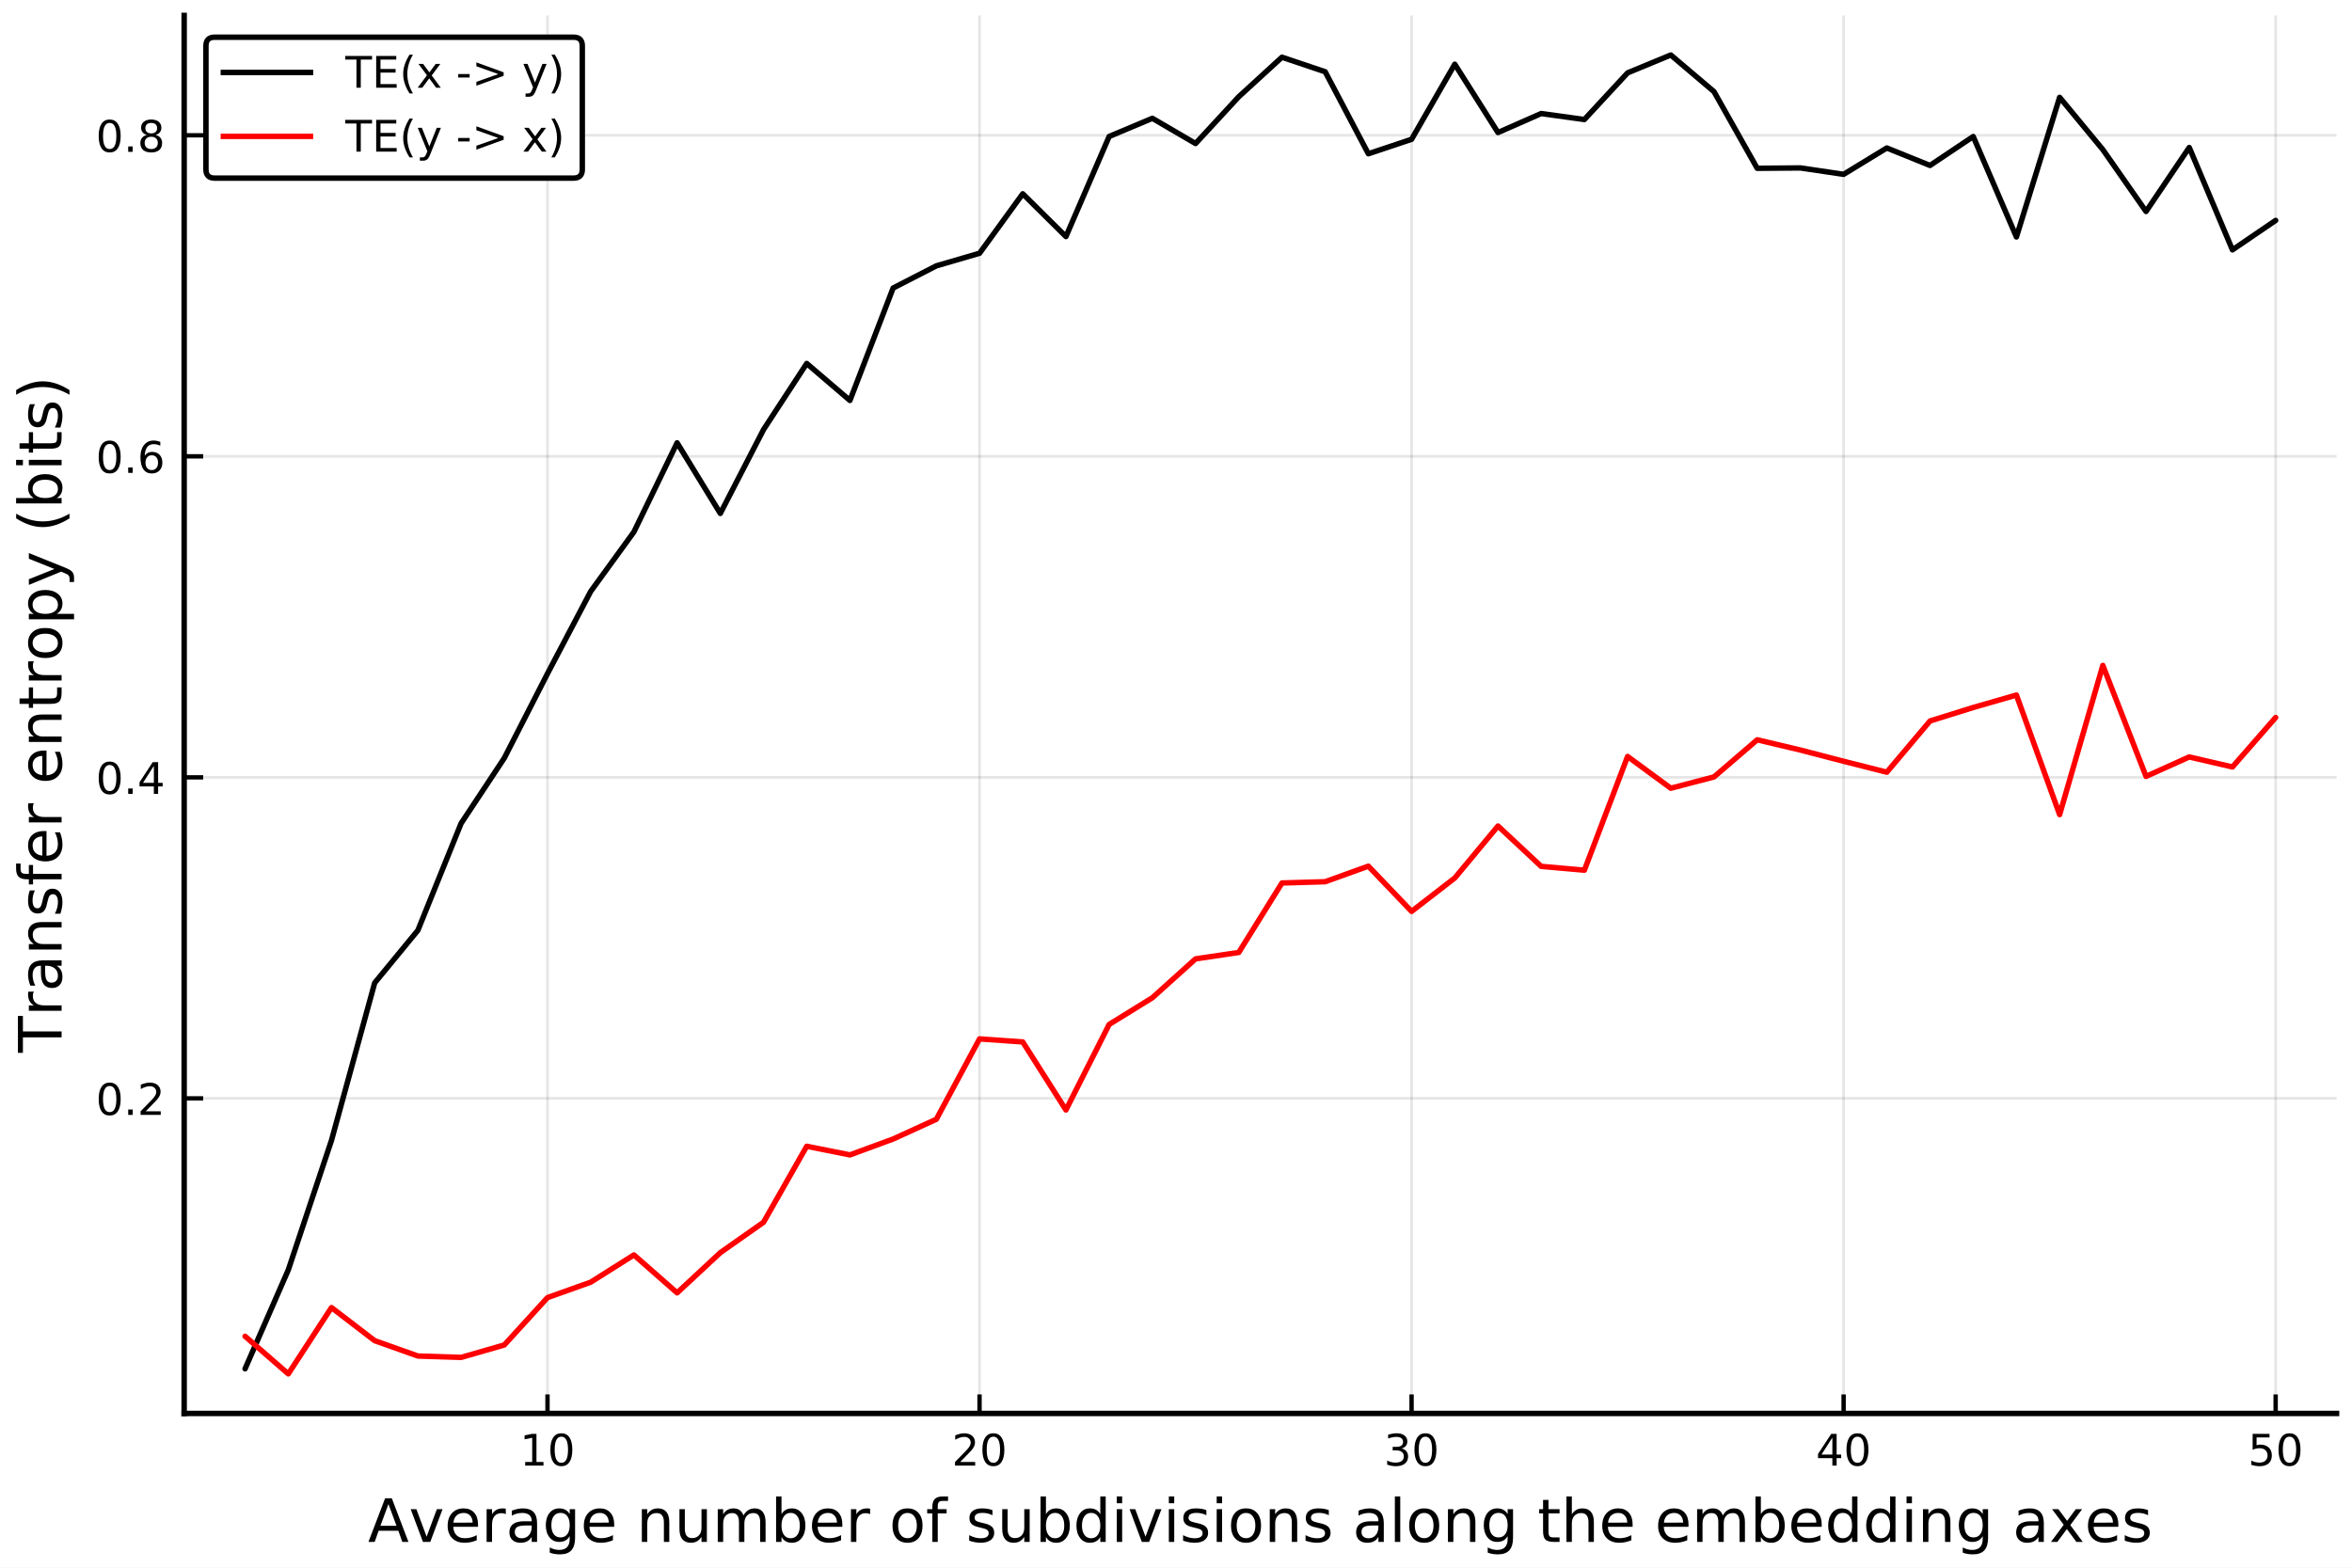
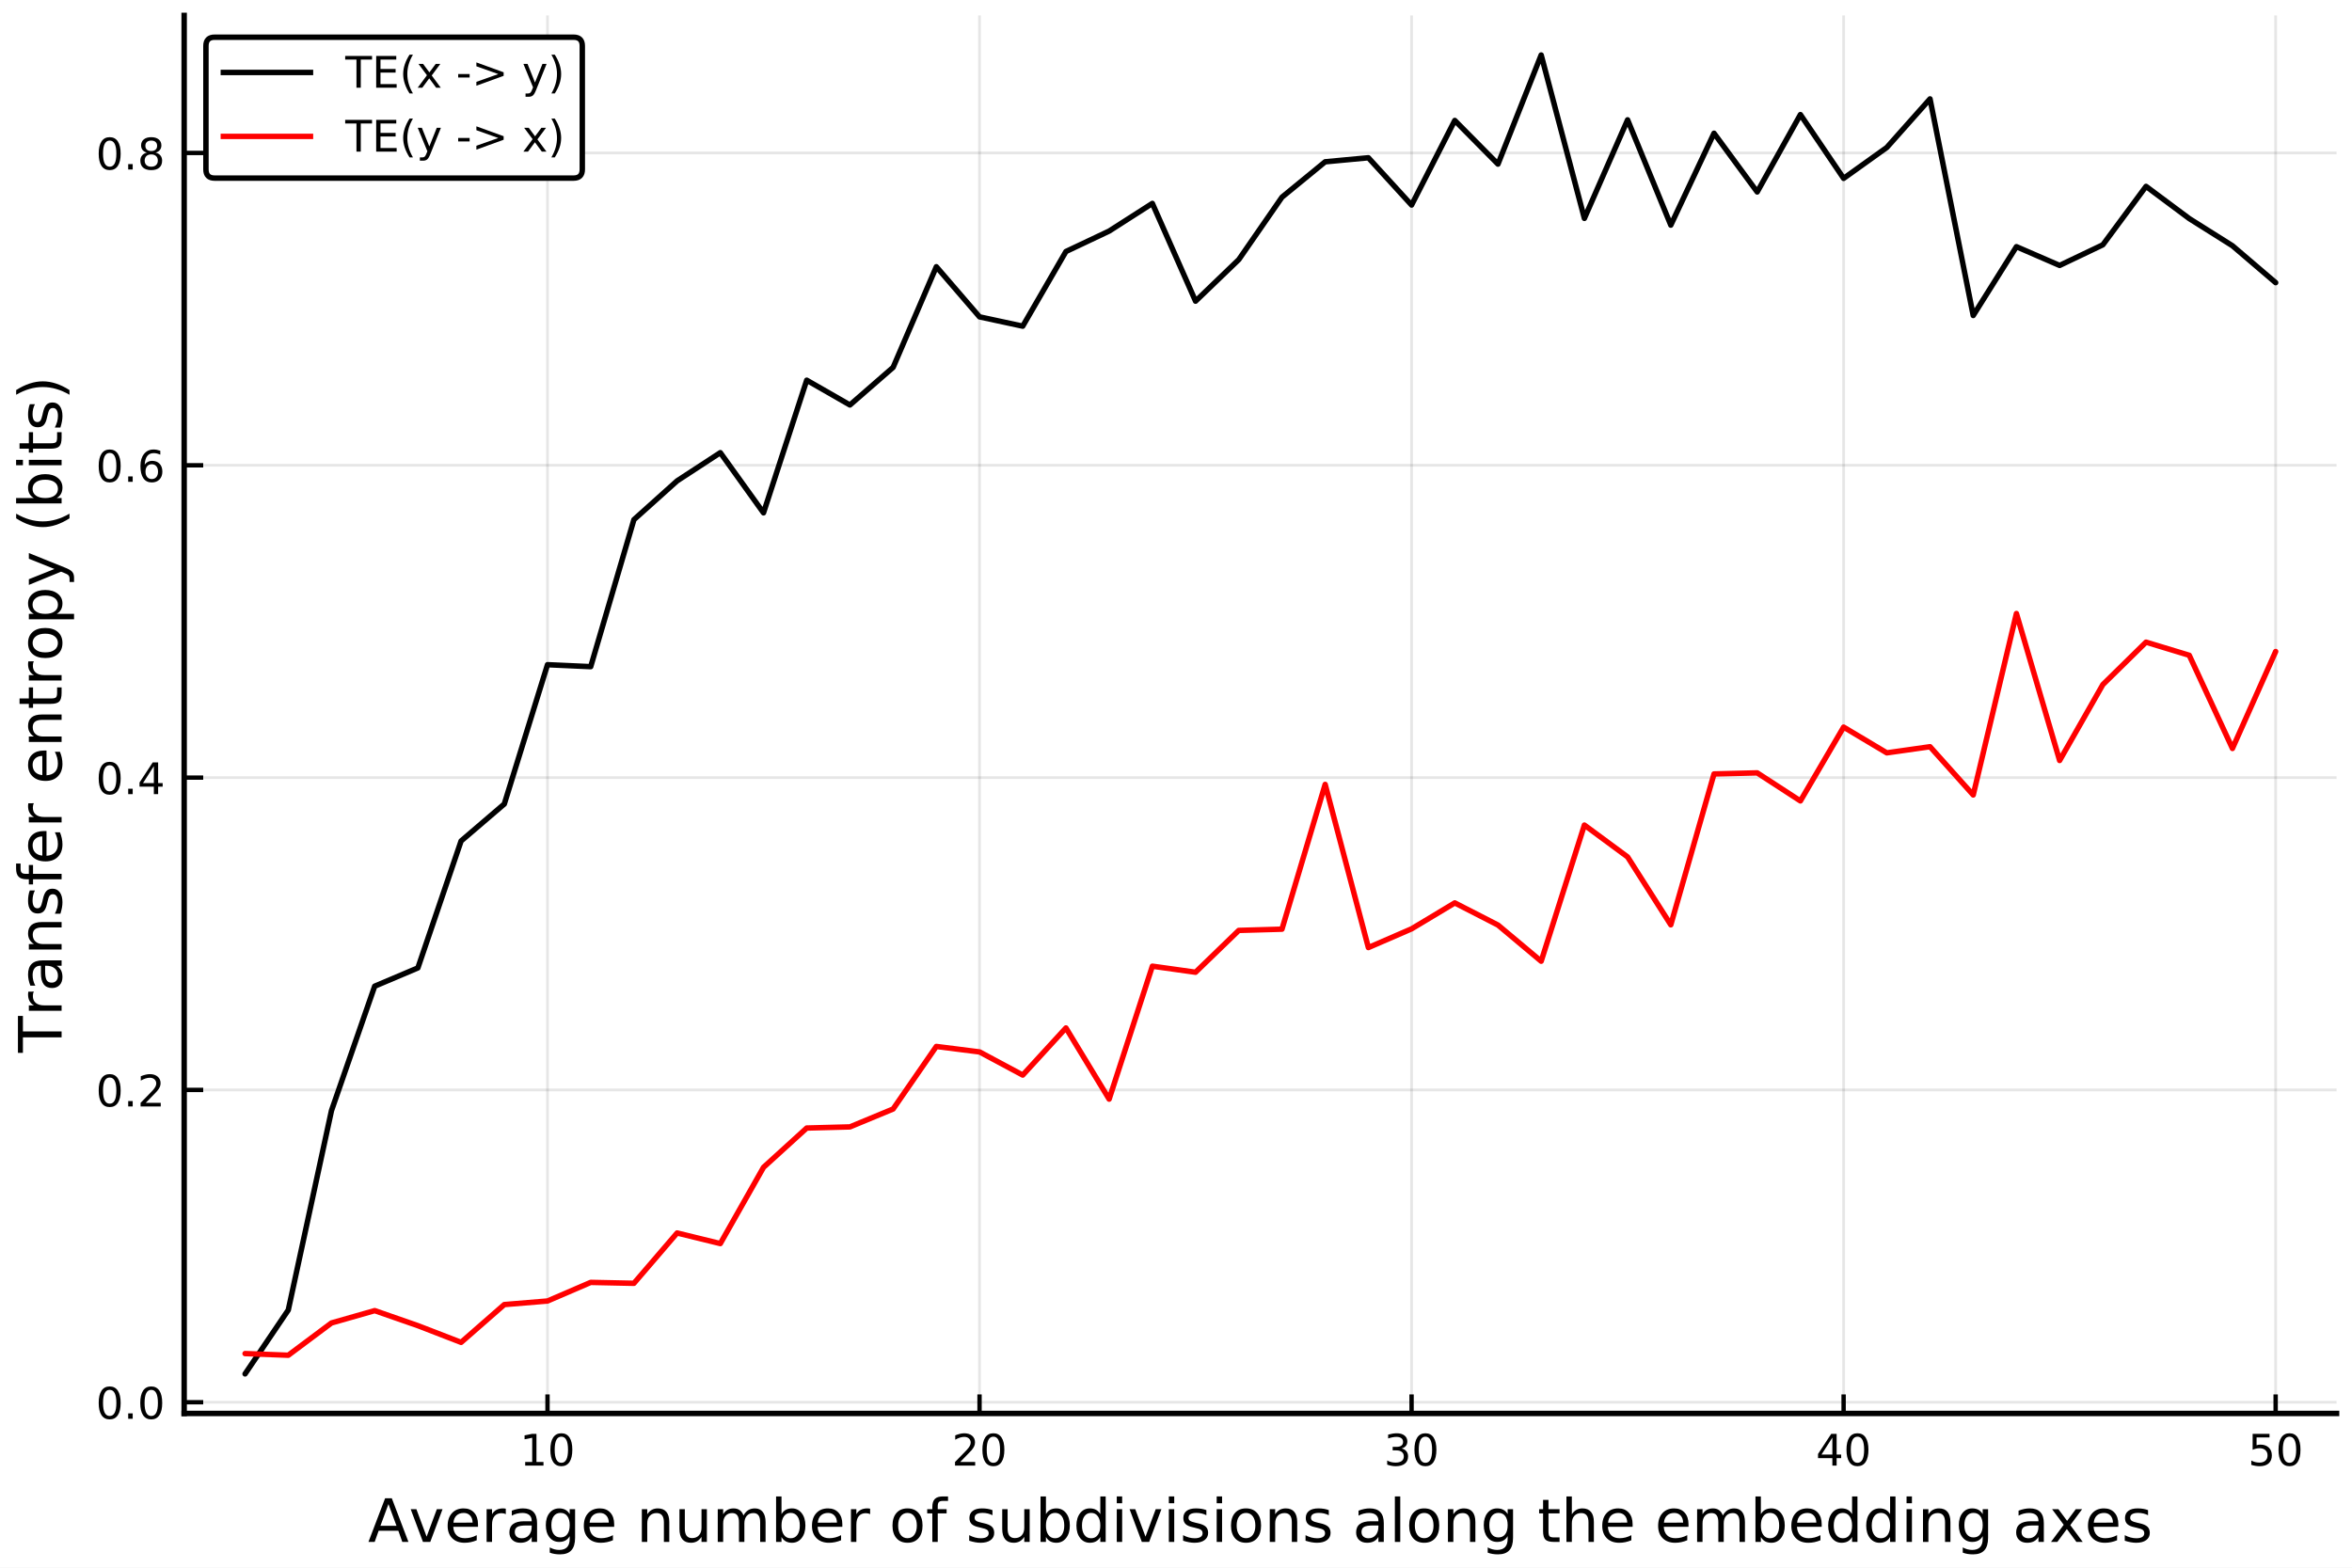
<svg xmlns="http://www.w3.org/2000/svg" xmlns:xlink="http://www.w3.org/1999/xlink" height="288pt" version="1.1" viewBox="0 0 432 288" width="432pt">
  <defs>
    <style type="text/css">
*{stroke-linecap:butt;stroke-linejoin:round;}
  </style>
  </defs>
  <g id="figure_1">
    <g id="patch_1">
      <path d="M 0 288  L 432 288  L 432 0  L 0 0  z " style="fill:#ffffff;" />
    </g>
    <g id="axes_1">
      <g id="patch_2">
        <path d="M 33.825 259.665  L 429.165 259.665  L 429.165 2.835  L 33.825 2.835  z " style="fill:#ffffff;" />
      </g>
      <g id="matplotlib.axis_1">
        <g id="xtick_1">
          <g id="line2d_1">
-             <path clip-path="url(#p9b3419d5e4)" d="M 100.561 259.665  L 100.561 2.835  " style="fill:none;stroke:#000000;stroke-linecap:square;stroke-opacity:0.1;stroke-width:0.5;" />
+             <path clip-path="url(#p53da4a4c14)" d="M 100.561 259.665  L 100.561 2.835  " style="fill:none;stroke:#000000;stroke-linecap:square;stroke-opacity:0.1;stroke-width:0.5;" />
          </g>
          <g id="line2d_2">
            <defs>
-               <path d="M 0 0  L 0 -3.5  " id="me3eb3668a1" style="stroke:#000000;stroke-width:0.8;" />
-             </defs>
-             <g>
-               <use style="stroke:#000000;stroke-width:0.8;" x="100.561" xlink:href="#me3eb3668a1" y="259.665" />
+               <path d="M 0 0  L 0 -3.5  " id="m64691c21ea" style="stroke:#000000;stroke-width:0.8;" />
+             </defs>
+             <g>
+               <use style="stroke:#000000;stroke-width:0.8;" x="100.561" xlink:href="#m64691c21ea" y="259.665" />
            </g>
          </g>
          <g id="text_1">
            <defs>
              <path d="M 12.406 8.297  L 28.516 8.297  L 28.516 63.922  L 10.984 60.406  L 10.984 69.391  L 28.422 72.906  L 38.281 72.906  L 38.281 8.297  L 54.391 8.297  L 54.391 0  L 12.406 0  z " id="DejaVuSans-49" />
              <path d="M 31.781 66.406  Q 24.172 66.406 20.328 58.906  Q 16.5 51.422 16.5 36.375  Q 16.5 21.391 20.328 13.891  Q 24.172 6.391 31.781 6.391  Q 39.453 6.391 43.281 13.891  Q 47.125 21.391 47.125 36.375  Q 47.125 51.422 43.281 58.906  Q 39.453 66.406 31.781 66.406  z M 31.781 74.219  Q 44.047 74.219 50.516 64.516  Q 56.984 54.828 56.984 36.375  Q 56.984 17.969 50.516 8.266  Q 44.047 -1.422 31.781 -1.422  Q 19.531 -1.422 13.062 8.266  Q 6.594 17.969 6.594 36.375  Q 6.594 54.828 13.062 64.516  Q 19.531 74.219 31.781 74.219  z " id="DejaVuSans-48" />
            </defs>
            <g transform="translate(95.4712 269.2441)scale(0.08 -0.08)">
              <use xlink:href="#DejaVuSans-49" />
              <use x="63.623" xlink:href="#DejaVuSans-48" />
            </g>
          </g>
        </g>
        <g id="xtick_2">
          <g id="line2d_3">
-             <path clip-path="url(#p9b3419d5e4)" d="M 179.915 259.665  L 179.915 2.835  " style="fill:none;stroke:#000000;stroke-linecap:square;stroke-opacity:0.1;stroke-width:0.5;" />
+             <path clip-path="url(#p53da4a4c14)" d="M 179.915 259.665  L 179.915 2.835  " style="fill:none;stroke:#000000;stroke-linecap:square;stroke-opacity:0.1;stroke-width:0.5;" />
          </g>
          <g id="line2d_4">
            <g>
-               <use style="stroke:#000000;stroke-width:0.8;" x="179.915" xlink:href="#me3eb3668a1" y="259.665" />
+               <use style="stroke:#000000;stroke-width:0.8;" x="179.915" xlink:href="#m64691c21ea" y="259.665" />
            </g>
          </g>
          <g id="text_2">
            <defs>
              <path d="M 19.188 8.297  L 53.609 8.297  L 53.609 0  L 7.328 0  L 7.328 8.297  Q 12.938 14.109 22.625 23.891  Q 32.328 33.688 34.812 36.531  Q 39.547 41.844 41.422 45.531  Q 43.312 49.219 43.312 52.781  Q 43.312 58.594 39.234 62.25  Q 35.156 65.922 28.609 65.922  Q 23.969 65.922 18.812 64.312  Q 13.672 62.703 7.812 59.422  L 7.812 69.391  Q 13.766 71.781 18.938 73  Q 24.125 74.219 28.422 74.219  Q 39.75 74.219 46.484 68.547  Q 53.219 62.891 53.219 53.422  Q 53.219 48.922 51.531 44.891  Q 49.859 40.875 45.406 35.406  Q 44.188 33.984 37.641 27.219  Q 31.109 20.453 19.188 8.297  z " id="DejaVuSans-50" />
            </defs>
            <g transform="translate(174.825 269.2441)scale(0.08 -0.08)">
              <use xlink:href="#DejaVuSans-50" />
              <use x="63.623" xlink:href="#DejaVuSans-48" />
            </g>
          </g>
        </g>
        <g id="xtick_3">
          <g id="line2d_5">
-             <path clip-path="url(#p9b3419d5e4)" d="M 259.269 259.665  L 259.269 2.835  " style="fill:none;stroke:#000000;stroke-linecap:square;stroke-opacity:0.1;stroke-width:0.5;" />
+             <path clip-path="url(#p53da4a4c14)" d="M 259.269 259.665  L 259.269 2.835  " style="fill:none;stroke:#000000;stroke-linecap:square;stroke-opacity:0.1;stroke-width:0.5;" />
          </g>
          <g id="line2d_6">
            <g>
-               <use style="stroke:#000000;stroke-width:0.8;" x="259.269" xlink:href="#me3eb3668a1" y="259.665" />
+               <use style="stroke:#000000;stroke-width:0.8;" x="259.269" xlink:href="#m64691c21ea" y="259.665" />
            </g>
          </g>
          <g id="text_3">
            <defs>
              <path d="M 40.578 39.312  Q 47.656 37.797 51.625 33  Q 55.609 28.219 55.609 21.188  Q 55.609 10.406 48.188 4.484  Q 40.766 -1.422 27.094 -1.422  Q 22.516 -1.422 17.656 -0.516  Q 12.797 0.391 7.625 2.203  L 7.625 11.719  Q 11.719 9.328 16.594 8.109  Q 21.484 6.891 26.812 6.891  Q 36.078 6.891 40.938 10.547  Q 45.797 14.203 45.797 21.188  Q 45.797 27.641 41.281 31.266  Q 36.766 34.906 28.719 34.906  L 20.219 34.906  L 20.219 43.016  L 29.109 43.016  Q 36.375 43.016 40.234 45.922  Q 44.094 48.828 44.094 54.297  Q 44.094 59.906 40.109 62.906  Q 36.141 65.922 28.719 65.922  Q 24.656 65.922 20.016 65.031  Q 15.375 64.156 9.812 62.312  L 9.812 71.094  Q 15.438 72.656 20.344 73.438  Q 25.25 74.219 29.594 74.219  Q 40.828 74.219 47.359 69.109  Q 53.906 64.016 53.906 55.328  Q 53.906 49.266 50.438 45.094  Q 46.969 40.922 40.578 39.312  z " id="DejaVuSans-51" />
            </defs>
            <g transform="translate(254.1788 269.2441)scale(0.08 -0.08)">
              <use xlink:href="#DejaVuSans-51" />
              <use x="63.623" xlink:href="#DejaVuSans-48" />
            </g>
          </g>
        </g>
        <g id="xtick_4">
          <g id="line2d_7">
-             <path clip-path="url(#p9b3419d5e4)" d="M 338.623 259.665  L 338.623 2.835  " style="fill:none;stroke:#000000;stroke-linecap:square;stroke-opacity:0.1;stroke-width:0.5;" />
+             <path clip-path="url(#p53da4a4c14)" d="M 338.623 259.665  L 338.623 2.835  " style="fill:none;stroke:#000000;stroke-linecap:square;stroke-opacity:0.1;stroke-width:0.5;" />
          </g>
          <g id="line2d_8">
            <g>
-               <use style="stroke:#000000;stroke-width:0.8;" x="338.623" xlink:href="#me3eb3668a1" y="259.665" />
+               <use style="stroke:#000000;stroke-width:0.8;" x="338.623" xlink:href="#m64691c21ea" y="259.665" />
            </g>
          </g>
          <g id="text_4">
            <defs>
              <path d="M 37.797 64.312  L 12.891 25.391  L 37.797 25.391  z M 35.203 72.906  L 47.609 72.906  L 47.609 25.391  L 58.016 25.391  L 58.016 17.188  L 47.609 17.188  L 47.609 0  L 37.797 0  L 37.797 17.188  L 4.891 17.188  L 4.891 26.703  z " id="DejaVuSans-52" />
            </defs>
            <g transform="translate(333.5327 269.2441)scale(0.08 -0.08)">
              <use xlink:href="#DejaVuSans-52" />
              <use x="63.623" xlink:href="#DejaVuSans-48" />
            </g>
          </g>
        </g>
        <g id="xtick_5">
          <g id="line2d_9">
-             <path clip-path="url(#p9b3419d5e4)" d="M 417.976 259.665  L 417.976 2.835  " style="fill:none;stroke:#000000;stroke-linecap:square;stroke-opacity:0.1;stroke-width:0.5;" />
+             <path clip-path="url(#p53da4a4c14)" d="M 417.976 259.665  L 417.976 2.835  " style="fill:none;stroke:#000000;stroke-linecap:square;stroke-opacity:0.1;stroke-width:0.5;" />
          </g>
          <g id="line2d_10">
            <g>
-               <use style="stroke:#000000;stroke-width:0.8;" x="417.976" xlink:href="#me3eb3668a1" y="259.665" />
+               <use style="stroke:#000000;stroke-width:0.8;" x="417.976" xlink:href="#m64691c21ea" y="259.665" />
            </g>
          </g>
          <g id="text_5">
            <defs>
              <path d="M 10.797 72.906  L 49.516 72.906  L 49.516 64.594  L 19.828 64.594  L 19.828 46.734  Q 21.969 47.469 24.109 47.828  Q 26.266 48.188 28.422 48.188  Q 40.625 48.188 47.75 41.5  Q 54.891 34.812 54.891 23.391  Q 54.891 11.625 47.562 5.094  Q 40.234 -1.422 26.906 -1.422  Q 22.312 -1.422 17.547 -0.641  Q 12.797 0.141 7.719 1.703  L 7.719 11.625  Q 12.109 9.234 16.797 8.062  Q 21.484 6.891 26.703 6.891  Q 35.156 6.891 40.078 11.328  Q 45.016 15.766 45.016 23.391  Q 45.016 31 40.078 35.438  Q 35.156 39.891 26.703 39.891  Q 22.75 39.891 18.812 39.016  Q 14.891 38.141 10.797 36.281  z " id="DejaVuSans-53" />
            </defs>
            <g transform="translate(412.8865 269.2441)scale(0.08 -0.08)">
              <use xlink:href="#DejaVuSans-53" />
              <use x="63.623" xlink:href="#DejaVuSans-48" />
            </g>
          </g>
        </g>
        <g id="text_6">
          <defs>
            <path d="M 34.188 63.188  L 20.797 26.906  L 47.609 26.906  z M 28.609 72.906  L 39.797 72.906  L 67.578 0  L 57.328 0  L 50.688 18.703  L 17.828 18.703  L 11.188 0  L 0.781 0  z " id="DejaVuSans-65" />
            <path d="M 2.984 54.688  L 12.5 54.688  L 29.594 8.797  L 46.688 54.688  L 56.203 54.688  L 35.688 0  L 23.484 0  z " id="DejaVuSans-118" />
            <path d="M 56.203 29.594  L 56.203 25.203  L 14.891 25.203  Q 15.484 15.922 20.484 11.062  Q 25.484 6.203 34.422 6.203  Q 39.594 6.203 44.453 7.469  Q 49.312 8.734 54.109 11.281  L 54.109 2.781  Q 49.266 0.734 44.188 -0.344  Q 39.109 -1.422 33.891 -1.422  Q 20.797 -1.422 13.156 6.188  Q 5.516 13.812 5.516 26.812  Q 5.516 40.234 12.766 48.109  Q 20.016 56 32.328 56  Q 43.359 56 49.781 48.891  Q 56.203 41.797 56.203 29.594  z M 47.219 32.234  Q 47.125 39.594 43.094 43.984  Q 39.062 48.391 32.422 48.391  Q 24.906 48.391 20.391 44.141  Q 15.875 39.891 15.188 32.172  z " id="DejaVuSans-101" />
            <path d="M 41.109 46.297  Q 39.594 47.172 37.812 47.578  Q 36.031 48 33.891 48  Q 26.266 48 22.188 43.047  Q 18.109 38.094 18.109 28.812  L 18.109 0  L 9.078 0  L 9.078 54.688  L 18.109 54.688  L 18.109 46.188  Q 20.953 51.172 25.484 53.578  Q 30.031 56 36.531 56  Q 37.453 56 38.578 55.875  Q 39.703 55.766 41.062 55.516  z " id="DejaVuSans-114" />
            <path d="M 34.281 27.484  Q 23.391 27.484 19.188 25  Q 14.984 22.516 14.984 16.5  Q 14.984 11.719 18.141 8.906  Q 21.297 6.109 26.703 6.109  Q 34.188 6.109 38.703 11.406  Q 43.219 16.703 43.219 25.484  L 43.219 27.484  z M 52.203 31.203  L 52.203 0  L 43.219 0  L 43.219 8.297  Q 40.141 3.328 35.547 0.953  Q 30.953 -1.422 24.312 -1.422  Q 15.922 -1.422 10.953 3.297  Q 6 8.016 6 15.922  Q 6 25.141 12.172 29.828  Q 18.359 34.516 30.609 34.516  L 43.219 34.516  L 43.219 35.406  Q 43.219 41.609 39.141 45  Q 35.062 48.391 27.688 48.391  Q 23 48.391 18.547 47.266  Q 14.109 46.141 10.016 43.891  L 10.016 52.203  Q 14.938 54.109 19.578 55.047  Q 24.219 56 28.609 56  Q 40.484 56 46.344 49.844  Q 52.203 43.703 52.203 31.203  z " id="DejaVuSans-97" />
            <path d="M 45.406 27.984  Q 45.406 37.75 41.375 43.109  Q 37.359 48.484 30.078 48.484  Q 22.859 48.484 18.828 43.109  Q 14.797 37.75 14.797 27.984  Q 14.797 18.266 18.828 12.891  Q 22.859 7.516 30.078 7.516  Q 37.359 7.516 41.375 12.891  Q 45.406 18.266 45.406 27.984  z M 54.391 6.781  Q 54.391 -7.172 48.188 -13.984  Q 42 -20.797 29.203 -20.797  Q 24.469 -20.797 20.266 -20.094  Q 16.062 -19.391 12.109 -17.922  L 12.109 -9.188  Q 16.062 -11.328 19.922 -12.344  Q 23.781 -13.375 27.781 -13.375  Q 36.625 -13.375 41.016 -8.766  Q 45.406 -4.156 45.406 5.172  L 45.406 9.625  Q 42.625 4.781 38.281 2.391  Q 33.938 0 27.875 0  Q 17.828 0 11.672 7.656  Q 5.516 15.328 5.516 27.984  Q 5.516 40.672 11.672 48.328  Q 17.828 56 27.875 56  Q 33.938 56 38.281 53.609  Q 42.625 51.219 45.406 46.391  L 45.406 54.688  L 54.391 54.688  z " id="DejaVuSans-103" />
            <path id="DejaVuSans-32" />
            <path d="M 54.891 33.016  L 54.891 0  L 45.906 0  L 45.906 32.719  Q 45.906 40.484 42.875 44.328  Q 39.844 48.188 33.797 48.188  Q 26.516 48.188 22.312 43.547  Q 18.109 38.922 18.109 30.906  L 18.109 0  L 9.078 0  L 9.078 54.688  L 18.109 54.688  L 18.109 46.188  Q 21.344 51.125 25.703 53.562  Q 30.078 56 35.797 56  Q 45.219 56 50.047 50.172  Q 54.891 44.344 54.891 33.016  z " id="DejaVuSans-110" />
            <path d="M 8.5 21.578  L 8.5 54.688  L 17.484 54.688  L 17.484 21.922  Q 17.484 14.156 20.5 10.266  Q 23.531 6.391 29.594 6.391  Q 36.859 6.391 41.078 11.031  Q 45.312 15.672 45.312 23.688  L 45.312 54.688  L 54.297 54.688  L 54.297 0  L 45.312 0  L 45.312 8.406  Q 42.047 3.422 37.719 1  Q 33.406 -1.422 27.688 -1.422  Q 18.266 -1.422 13.375 4.438  Q 8.5 10.297 8.5 21.578  z M 31.109 56  z " id="DejaVuSans-117" />
            <path d="M 52 44.188  Q 55.375 50.25 60.062 53.125  Q 64.75 56 71.094 56  Q 79.641 56 84.281 50.016  Q 88.922 44.047 88.922 33.016  L 88.922 0  L 79.891 0  L 79.891 32.719  Q 79.891 40.578 77.094 44.375  Q 74.312 48.188 68.609 48.188  Q 61.625 48.188 57.562 43.547  Q 53.516 38.922 53.516 30.906  L 53.516 0  L 44.484 0  L 44.484 32.719  Q 44.484 40.625 41.703 44.406  Q 38.922 48.188 33.109 48.188  Q 26.219 48.188 22.156 43.531  Q 18.109 38.875 18.109 30.906  L 18.109 0  L 9.078 0  L 9.078 54.688  L 18.109 54.688  L 18.109 46.188  Q 21.188 51.219 25.484 53.609  Q 29.781 56 35.688 56  Q 41.656 56 45.828 52.969  Q 50 49.953 52 44.188  z " id="DejaVuSans-109" />
            <path d="M 48.688 27.297  Q 48.688 37.203 44.609 42.844  Q 40.531 48.484 33.406 48.484  Q 26.266 48.484 22.188 42.844  Q 18.109 37.203 18.109 27.297  Q 18.109 17.391 22.188 11.75  Q 26.266 6.109 33.406 6.109  Q 40.531 6.109 44.609 11.75  Q 48.688 17.391 48.688 27.297  z M 18.109 46.391  Q 20.953 51.266 25.266 53.625  Q 29.594 56 35.594 56  Q 45.562 56 51.781 48.094  Q 58.016 40.188 58.016 27.297  Q 58.016 14.406 51.781 6.484  Q 45.562 -1.422 35.594 -1.422  Q 29.594 -1.422 25.266 0.953  Q 20.953 3.328 18.109 8.203  L 18.109 0  L 9.078 0  L 9.078 75.984  L 18.109 75.984  z " id="DejaVuSans-98" />
            <path d="M 30.609 48.391  Q 23.391 48.391 19.188 42.75  Q 14.984 37.109 14.984 27.297  Q 14.984 17.484 19.156 11.844  Q 23.344 6.203 30.609 6.203  Q 37.797 6.203 41.984 11.859  Q 46.188 17.531 46.188 27.297  Q 46.188 37.016 41.984 42.703  Q 37.797 48.391 30.609 48.391  z M 30.609 56  Q 42.328 56 49.016 48.375  Q 55.719 40.766 55.719 27.297  Q 55.719 13.875 49.016 6.219  Q 42.328 -1.422 30.609 -1.422  Q 18.844 -1.422 12.172 6.219  Q 5.516 13.875 5.516 27.297  Q 5.516 40.766 12.172 48.375  Q 18.844 56 30.609 56  z " id="DejaVuSans-111" />
            <path d="M 37.109 75.984  L 37.109 68.5  L 28.516 68.5  Q 23.688 68.5 21.797 66.547  Q 19.922 64.594 19.922 59.516  L 19.922 54.688  L 34.719 54.688  L 34.719 47.703  L 19.922 47.703  L 19.922 0  L 10.891 0  L 10.891 47.703  L 2.297 47.703  L 2.297 54.688  L 10.891 54.688  L 10.891 58.5  Q 10.891 67.625 15.141 71.797  Q 19.391 75.984 28.609 75.984  z " id="DejaVuSans-102" />
            <path d="M 44.281 53.078  L 44.281 44.578  Q 40.484 46.531 36.375 47.5  Q 32.281 48.484 27.875 48.484  Q 21.188 48.484 17.844 46.438  Q 14.5 44.391 14.5 40.281  Q 14.5 37.156 16.891 35.375  Q 19.281 33.594 26.516 31.984  L 29.594 31.297  Q 39.156 29.25 43.188 25.516  Q 47.219 21.781 47.219 15.094  Q 47.219 7.469 41.188 3.016  Q 35.156 -1.422 24.609 -1.422  Q 20.219 -1.422 15.453 -0.562  Q 10.688 0.297 5.422 2  L 5.422 11.281  Q 10.406 8.688 15.234 7.391  Q 20.062 6.109 24.812 6.109  Q 31.156 6.109 34.562 8.281  Q 37.984 10.453 37.984 14.406  Q 37.984 18.062 35.516 20.016  Q 33.062 21.969 24.703 23.781  L 21.578 24.516  Q 13.234 26.266 9.516 29.906  Q 5.812 33.547 5.812 39.891  Q 5.812 47.609 11.281 51.797  Q 16.75 56 26.812 56  Q 31.781 56 36.172 55.266  Q 40.578 54.547 44.281 53.078  z " id="DejaVuSans-115" />
            <path d="M 45.406 46.391  L 45.406 75.984  L 54.391 75.984  L 54.391 0  L 45.406 0  L 45.406 8.203  Q 42.578 3.328 38.25 0.953  Q 33.938 -1.422 27.875 -1.422  Q 17.969 -1.422 11.734 6.484  Q 5.516 14.406 5.516 27.297  Q 5.516 40.188 11.734 48.094  Q 17.969 56 27.875 56  Q 33.938 56 38.25 53.625  Q 42.578 51.266 45.406 46.391  z M 14.797 27.297  Q 14.797 17.391 18.875 11.75  Q 22.953 6.109 30.078 6.109  Q 37.203 6.109 41.297 11.75  Q 45.406 17.391 45.406 27.297  Q 45.406 37.203 41.297 42.844  Q 37.203 48.484 30.078 48.484  Q 22.953 48.484 18.875 42.844  Q 14.797 37.203 14.797 27.297  z " id="DejaVuSans-100" />
            <path d="M 9.422 54.688  L 18.406 54.688  L 18.406 0  L 9.422 0  z M 9.422 75.984  L 18.406 75.984  L 18.406 64.594  L 9.422 64.594  z " id="DejaVuSans-105" />
            <path d="M 9.422 75.984  L 18.406 75.984  L 18.406 0  L 9.422 0  z " id="DejaVuSans-108" />
            <path d="M 18.312 70.219  L 18.312 54.688  L 36.812 54.688  L 36.812 47.703  L 18.312 47.703  L 18.312 18.016  Q 18.312 11.328 20.141 9.422  Q 21.969 7.516 27.594 7.516  L 36.812 7.516  L 36.812 0  L 27.594 0  Q 17.188 0 13.234 3.875  Q 9.281 7.766 9.281 18.016  L 9.281 47.703  L 2.688 47.703  L 2.688 54.688  L 9.281 54.688  L 9.281 70.219  z " id="DejaVuSans-116" />
            <path d="M 54.891 33.016  L 54.891 0  L 45.906 0  L 45.906 32.719  Q 45.906 40.484 42.875 44.328  Q 39.844 48.188 33.797 48.188  Q 26.516 48.188 22.312 43.547  Q 18.109 38.922 18.109 30.906  L 18.109 0  L 9.078 0  L 9.078 75.984  L 18.109 75.984  L 18.109 46.188  Q 21.344 51.125 25.703 53.562  Q 30.078 56 35.797 56  Q 45.219 56 50.047 50.172  Q 54.891 44.344 54.891 33.016  z " id="DejaVuSans-104" />
            <path d="M 54.891 54.688  L 35.109 28.078  L 55.906 0  L 45.312 0  L 29.391 21.484  L 13.484 0  L 2.875 0  L 24.125 28.609  L 4.688 54.688  L 15.281 54.688  L 29.781 35.203  L 44.281 54.688  z " id="DejaVuSans-120" />
          </defs>
          <g transform="translate(67.58727 283.2661)scale(0.11 -0.11)">
            <use xlink:href="#DejaVuSans-65" />
            <use x="68.33" xlink:href="#DejaVuSans-118" />
            <use x="127.51" xlink:href="#DejaVuSans-101" />
            <use x="189.033" xlink:href="#DejaVuSans-114" />
            <use x="230.146" xlink:href="#DejaVuSans-97" />
            <use x="291.426" xlink:href="#DejaVuSans-103" />
            <use x="354.902" xlink:href="#DejaVuSans-101" />
            <use x="416.426" xlink:href="#DejaVuSans-32" />
            <use x="448.213" xlink:href="#DejaVuSans-110" />
            <use x="511.592" xlink:href="#DejaVuSans-117" />
            <use x="574.971" xlink:href="#DejaVuSans-109" />
            <use x="672.383" xlink:href="#DejaVuSans-98" />
            <use x="735.859" xlink:href="#DejaVuSans-101" />
            <use x="797.383" xlink:href="#DejaVuSans-114" />
            <use x="838.496" xlink:href="#DejaVuSans-32" />
            <use x="870.283" xlink:href="#DejaVuSans-111" />
            <use x="931.465" xlink:href="#DejaVuSans-102" />
            <use x="966.67" xlink:href="#DejaVuSans-32" />
            <use x="998.457" xlink:href="#DejaVuSans-115" />
            <use x="1050.557" xlink:href="#DejaVuSans-117" />
            <use x="1113.936" xlink:href="#DejaVuSans-98" />
            <use x="1177.412" xlink:href="#DejaVuSans-100" />
            <use x="1240.889" xlink:href="#DejaVuSans-105" />
            <use x="1268.672" xlink:href="#DejaVuSans-118" />
            <use x="1327.852" xlink:href="#DejaVuSans-105" />
            <use x="1355.635" xlink:href="#DejaVuSans-115" />
            <use x="1407.734" xlink:href="#DejaVuSans-105" />
            <use x="1435.518" xlink:href="#DejaVuSans-111" />
            <use x="1496.699" xlink:href="#DejaVuSans-110" />
            <use x="1560.078" xlink:href="#DejaVuSans-115" />
            <use x="1612.178" xlink:href="#DejaVuSans-32" />
            <use x="1643.965" xlink:href="#DejaVuSans-97" />
            <use x="1705.244" xlink:href="#DejaVuSans-108" />
            <use x="1733.027" xlink:href="#DejaVuSans-111" />
            <use x="1794.209" xlink:href="#DejaVuSans-110" />
            <use x="1857.588" xlink:href="#DejaVuSans-103" />
            <use x="1921.064" xlink:href="#DejaVuSans-32" />
            <use x="1952.852" xlink:href="#DejaVuSans-116" />
            <use x="1992.061" xlink:href="#DejaVuSans-104" />
            <use x="2055.439" xlink:href="#DejaVuSans-101" />
            <use x="2116.963" xlink:href="#DejaVuSans-32" />
            <use x="2148.75" xlink:href="#DejaVuSans-101" />
            <use x="2210.273" xlink:href="#DejaVuSans-109" />
            <use x="2307.686" xlink:href="#DejaVuSans-98" />
            <use x="2371.162" xlink:href="#DejaVuSans-101" />
            <use x="2432.686" xlink:href="#DejaVuSans-100" />
            <use x="2496.162" xlink:href="#DejaVuSans-100" />
            <use x="2559.639" xlink:href="#DejaVuSans-105" />
            <use x="2587.422" xlink:href="#DejaVuSans-110" />
            <use x="2650.801" xlink:href="#DejaVuSans-103" />
            <use x="2714.277" xlink:href="#DejaVuSans-32" />
            <use x="2746.064" xlink:href="#DejaVuSans-97" />
            <use x="2807.344" xlink:href="#DejaVuSans-120" />
            <use x="2866.477" xlink:href="#DejaVuSans-101" />
            <use x="2928" xlink:href="#DejaVuSans-115" />
          </g>
        </g>
      </g>
      <g id="matplotlib.axis_2">
        <g id="ytick_1">
          <g id="line2d_11">
-             <path clip-path="url(#p9b3419d5e4)" d="M 33.825 201.78  L 429.165 201.78  " style="fill:none;stroke:#000000;stroke-linecap:square;stroke-opacity:0.1;stroke-width:0.5;" />
+             <path clip-path="url(#p53da4a4c14)" d="M 33.825 257.604  L 429.165 257.604  " style="fill:none;stroke:#000000;stroke-linecap:square;stroke-opacity:0.1;stroke-width:0.5;" />
          </g>
          <g id="line2d_12">
            <defs>
-               <path d="M 0 0  L 3.5 0  " id="m6a53557453" style="stroke:#000000;stroke-width:0.8;" />
-             </defs>
-             <g>
-               <use style="stroke:#000000;stroke-width:0.8;" x="33.825" xlink:href="#m6a53557453" y="201.78" />
+               <path d="M 0 0  L 3.5 0  " id="m6b67d97372" style="stroke:#000000;stroke-width:0.8;" />
+             </defs>
+             <g>
+               <use style="stroke:#000000;stroke-width:0.8;" x="33.825" xlink:href="#m6b67d97372" y="257.604" />
            </g>
          </g>
          <g id="text_7">
            <defs>
              <path d="M 10.688 12.406  L 21 12.406  L 21 0  L 10.688 0  z " id="DejaVuSans-46" />
            </defs>
-             <g transform="translate(17.60215 204.8196)scale(0.08 -0.08)">
-               <use xlink:href="#DejaVuSans-48" />
-               <use x="63.623" xlink:href="#DejaVuSans-46" />
-               <use x="95.41" xlink:href="#DejaVuSans-50" />
+             <g transform="translate(17.60215 260.6432)scale(0.08 -0.08)">
+               <use xlink:href="#DejaVuSans-48" />
+               <use x="63.623" xlink:href="#DejaVuSans-46" />
+               <use x="95.41" xlink:href="#DejaVuSans-48" />
            </g>
          </g>
        </g>
        <g id="ytick_2">
          <g id="line2d_13">
-             <path clip-path="url(#p9b3419d5e4)" d="M 33.825 142.805  L 429.165 142.805  " style="fill:none;stroke:#000000;stroke-linecap:square;stroke-opacity:0.1;stroke-width:0.5;" />
+             <path clip-path="url(#p53da4a4c14)" d="M 33.825 200.228  L 429.165 200.228  " style="fill:none;stroke:#000000;stroke-linecap:square;stroke-opacity:0.1;stroke-width:0.5;" />
          </g>
          <g id="line2d_14">
            <g>
-               <use style="stroke:#000000;stroke-width:0.8;" x="33.825" xlink:href="#m6a53557453" y="142.805" />
+               <use style="stroke:#000000;stroke-width:0.8;" x="33.825" xlink:href="#m6b67d97372" y="200.228" />
            </g>
          </g>
          <g id="text_8">
-             <g transform="translate(17.60215 145.8443)scale(0.08 -0.08)">
-               <use xlink:href="#DejaVuSans-48" />
-               <use x="63.623" xlink:href="#DejaVuSans-46" />
-               <use x="95.41" xlink:href="#DejaVuSans-52" />
+             <g transform="translate(17.60215 203.2671)scale(0.08 -0.08)">
+               <use xlink:href="#DejaVuSans-48" />
+               <use x="63.623" xlink:href="#DejaVuSans-46" />
+               <use x="95.41" xlink:href="#DejaVuSans-50" />
            </g>
          </g>
        </g>
        <g id="ytick_3">
          <g id="line2d_15">
-             <path clip-path="url(#p9b3419d5e4)" d="M 33.825 83.83  L 429.165 83.83  " style="fill:none;stroke:#000000;stroke-linecap:square;stroke-opacity:0.1;stroke-width:0.5;" />
+             <path clip-path="url(#p53da4a4c14)" d="M 33.825 142.852  L 429.165 142.852  " style="fill:none;stroke:#000000;stroke-linecap:square;stroke-opacity:0.1;stroke-width:0.5;" />
          </g>
          <g id="line2d_16">
            <g>
-               <use style="stroke:#000000;stroke-width:0.8;" x="33.825" xlink:href="#m6a53557453" y="83.83" />
+               <use style="stroke:#000000;stroke-width:0.8;" x="33.825" xlink:href="#m6b67d97372" y="142.852" />
            </g>
          </g>
          <g id="text_9">
-             <defs>
-               <path d="M 33.016 40.375  Q 26.375 40.375 22.484 35.828  Q 18.609 31.297 18.609 23.391  Q 18.609 15.531 22.484 10.953  Q 26.375 6.391 33.016 6.391  Q 39.656 6.391 43.531 10.953  Q 47.406 15.531 47.406 23.391  Q 47.406 31.297 43.531 35.828  Q 39.656 40.375 33.016 40.375  z M 52.594 71.297  L 52.594 62.312  Q 48.875 64.062 45.094 64.984  Q 41.312 65.922 37.594 65.922  Q 27.828 65.922 22.672 59.328  Q 17.531 52.734 16.797 39.406  Q 19.672 43.656 24.016 45.922  Q 28.375 48.188 33.594 48.188  Q 44.578 48.188 50.953 41.516  Q 57.328 34.859 57.328 23.391  Q 57.328 12.156 50.688 5.359  Q 44.047 -1.422 33.016 -1.422  Q 20.359 -1.422 13.672 8.266  Q 6.984 17.969 6.984 36.375  Q 6.984 53.656 15.188 63.938  Q 23.391 74.219 37.203 74.219  Q 40.922 74.219 44.703 73.484  Q 48.484 72.75 52.594 71.297  z " id="DejaVuSans-54" />
-             </defs>
-             <g transform="translate(17.60215 86.869)scale(0.08 -0.08)">
-               <use xlink:href="#DejaVuSans-48" />
-               <use x="63.623" xlink:href="#DejaVuSans-46" />
-               <use x="95.41" xlink:href="#DejaVuSans-54" />
+             <g transform="translate(17.60215 145.891)scale(0.08 -0.08)">
+               <use xlink:href="#DejaVuSans-48" />
+               <use x="63.623" xlink:href="#DejaVuSans-46" />
+               <use x="95.41" xlink:href="#DejaVuSans-52" />
            </g>
          </g>
        </g>
        <g id="ytick_4">
          <g id="line2d_17">
-             <path clip-path="url(#p9b3419d5e4)" d="M 33.825 24.854  L 429.165 24.854  " style="fill:none;stroke:#000000;stroke-linecap:square;stroke-opacity:0.1;stroke-width:0.5;" />
+             <path clip-path="url(#p53da4a4c14)" d="M 33.825 85.476  L 429.165 85.476  " style="fill:none;stroke:#000000;stroke-linecap:square;stroke-opacity:0.1;stroke-width:0.5;" />
          </g>
          <g id="line2d_18">
            <g>
-               <use style="stroke:#000000;stroke-width:0.8;" x="33.825" xlink:href="#m6a53557453" y="24.854" />
+               <use style="stroke:#000000;stroke-width:0.8;" x="33.825" xlink:href="#m6b67d97372" y="85.476" />
            </g>
          </g>
          <g id="text_10">
            <defs>
+               <path d="M 33.016 40.375  Q 26.375 40.375 22.484 35.828  Q 18.609 31.297 18.609 23.391  Q 18.609 15.531 22.484 10.953  Q 26.375 6.391 33.016 6.391  Q 39.656 6.391 43.531 10.953  Q 47.406 15.531 47.406 23.391  Q 47.406 31.297 43.531 35.828  Q 39.656 40.375 33.016 40.375  z M 52.594 71.297  L 52.594 62.312  Q 48.875 64.062 45.094 64.984  Q 41.312 65.922 37.594 65.922  Q 27.828 65.922 22.672 59.328  Q 17.531 52.734 16.797 39.406  Q 19.672 43.656 24.016 45.922  Q 28.375 48.188 33.594 48.188  Q 44.578 48.188 50.953 41.516  Q 57.328 34.859 57.328 23.391  Q 57.328 12.156 50.688 5.359  Q 44.047 -1.422 33.016 -1.422  Q 20.359 -1.422 13.672 8.266  Q 6.984 17.969 6.984 36.375  Q 6.984 53.656 15.188 63.938  Q 23.391 74.219 37.203 74.219  Q 40.922 74.219 44.703 73.484  Q 48.484 72.75 52.594 71.297  z " id="DejaVuSans-54" />
+             </defs>
+             <g transform="translate(17.60215 88.51488)scale(0.08 -0.08)">
+               <use xlink:href="#DejaVuSans-48" />
+               <use x="63.623" xlink:href="#DejaVuSans-46" />
+               <use x="95.41" xlink:href="#DejaVuSans-54" />
+             </g>
+           </g>
+         </g>
+         <g id="ytick_5">
+           <g id="line2d_19">
+             <path clip-path="url(#p53da4a4c14)" d="M 33.825 28.099  L 429.165 28.099  " style="fill:none;stroke:#000000;stroke-linecap:square;stroke-opacity:0.1;stroke-width:0.5;" />
+           </g>
+           <g id="line2d_20">
+             <g>
+               <use style="stroke:#000000;stroke-width:0.8;" x="33.825" xlink:href="#m6b67d97372" y="28.099" />
+             </g>
+           </g>
+           <g id="text_11">
+             <defs>
              <path d="M 31.781 34.625  Q 24.75 34.625 20.719 30.859  Q 16.703 27.094 16.703 20.516  Q 16.703 13.922 20.719 10.156  Q 24.75 6.391 31.781 6.391  Q 38.812 6.391 42.859 10.172  Q 46.922 13.969 46.922 20.516  Q 46.922 27.094 42.891 30.859  Q 38.875 34.625 31.781 34.625  z M 21.922 38.812  Q 15.578 40.375 12.031 44.719  Q 8.5 49.078 8.5 55.328  Q 8.5 64.062 14.719 69.141  Q 20.953 74.219 31.781 74.219  Q 42.672 74.219 48.875 69.141  Q 55.078 64.062 55.078 55.328  Q 55.078 49.078 51.531 44.719  Q 48 40.375 41.703 38.812  Q 48.828 37.156 52.797 32.312  Q 56.781 27.484 56.781 20.516  Q 56.781 9.906 50.312 4.234  Q 43.844 -1.422 31.781 -1.422  Q 19.734 -1.422 13.25 4.234  Q 6.781 9.906 6.781 20.516  Q 6.781 27.484 10.781 32.312  Q 14.797 37.156 21.922 38.812  z M 18.312 54.391  Q 18.312 48.734 21.844 45.562  Q 25.391 42.391 31.781 42.391  Q 38.141 42.391 41.719 45.562  Q 45.312 48.734 45.312 54.391  Q 45.312 60.062 41.719 63.234  Q 38.141 66.406 31.781 66.406  Q 25.391 66.406 21.844 63.234  Q 18.312 60.062 18.312 54.391  z " id="DejaVuSans-56" />
            </defs>
-             <g transform="translate(17.60215 27.89369)scale(0.08 -0.08)">
+             <g transform="translate(17.60215 31.13877)scale(0.08 -0.08)">
              <use xlink:href="#DejaVuSans-48" />
              <use x="63.623" xlink:href="#DejaVuSans-46" />
              <use x="95.41" xlink:href="#DejaVuSans-56" />
            </g>
          </g>
        </g>
-         <g id="text_11">
+         <g id="text_12">
          <defs>
            <path d="M -0.297 72.906  L 61.375 72.906  L 61.375 64.594  L 35.5 64.594  L 35.5 0  L 25.594 0  L 25.594 64.594  L -0.297 64.594  z " id="DejaVuSans-84" />
            <path d="M 18.109 8.203  L 18.109 -20.797  L 9.078 -20.797  L 9.078 54.688  L 18.109 54.688  L 18.109 46.391  Q 20.953 51.266 25.266 53.625  Q 29.594 56 35.594 56  Q 45.562 56 51.781 48.094  Q 58.016 40.188 58.016 27.297  Q 58.016 14.406 51.781 6.484  Q 45.562 -1.422 35.594 -1.422  Q 29.594 -1.422 25.266 0.953  Q 20.953 3.328 18.109 8.203  z M 48.688 27.297  Q 48.688 37.203 44.609 42.844  Q 40.531 48.484 33.406 48.484  Q 26.266 48.484 22.188 42.844  Q 18.109 37.203 18.109 27.297  Q 18.109 17.391 22.188 11.75  Q 26.266 6.109 33.406 6.109  Q 40.531 6.109 44.609 11.75  Q 48.688 17.391 48.688 27.297  z " id="DejaVuSans-112" />
            <path d="M 32.172 -5.078  Q 28.375 -14.844 24.75 -17.812  Q 21.141 -20.797 15.094 -20.797  L 7.906 -20.797  L 7.906 -13.281  L 13.188 -13.281  Q 16.891 -13.281 18.938 -11.516  Q 21 -9.766 23.484 -3.219  L 25.094 0.875  L 2.984 54.688  L 12.5 54.688  L 29.594 11.922  L 46.688 54.688  L 56.203 54.688  z " id="DejaVuSans-121" />
            <path d="M 31 75.875  Q 24.469 64.656 21.281 53.656  Q 18.109 42.672 18.109 31.391  Q 18.109 20.125 21.312 9.062  Q 24.516 -2 31 -13.188  L 23.188 -13.188  Q 15.875 -1.703 12.234 9.375  Q 8.594 20.453 8.594 31.391  Q 8.594 42.281 12.203 53.312  Q 15.828 64.359 23.188 75.875  z " id="DejaVuSans-40" />
            <path d="M 8.016 75.875  L 15.828 75.875  Q 23.141 64.359 26.781 53.312  Q 30.422 42.281 30.422 31.391  Q 30.422 20.453 26.781 9.375  Q 23.141 -1.703 15.828 -13.188  L 8.016 -13.188  Q 14.5 -2 17.703 9.062  Q 20.906 20.125 20.906 31.391  Q 20.906 42.672 17.703 53.656  Q 14.5 64.656 8.016 75.875  z " id="DejaVuSans-41" />
          </defs>
          <g transform="translate(11.31449 193.3871)rotate(-90)scale(0.11 -0.11)">
            <use xlink:href="#DejaVuSans-84" />
            <use x="60.865" xlink:href="#DejaVuSans-114" />
            <use x="101.979" xlink:href="#DejaVuSans-97" />
            <use x="163.258" xlink:href="#DejaVuSans-110" />
            <use x="226.637" xlink:href="#DejaVuSans-115" />
            <use x="278.736" xlink:href="#DejaVuSans-102" />
            <use x="313.941" xlink:href="#DejaVuSans-101" />
            <use x="375.465" xlink:href="#DejaVuSans-114" />
            <use x="416.578" xlink:href="#DejaVuSans-32" />
            <use x="448.365" xlink:href="#DejaVuSans-101" />
            <use x="509.889" xlink:href="#DejaVuSans-110" />
            <use x="573.268" xlink:href="#DejaVuSans-116" />
            <use x="612.477" xlink:href="#DejaVuSans-114" />
            <use x="653.559" xlink:href="#DejaVuSans-111" />
            <use x="714.74" xlink:href="#DejaVuSans-112" />
            <use x="778.217" xlink:href="#DejaVuSans-121" />
            <use x="837.396" xlink:href="#DejaVuSans-32" />
            <use x="869.184" xlink:href="#DejaVuSans-40" />
            <use x="908.197" xlink:href="#DejaVuSans-98" />
            <use x="971.674" xlink:href="#DejaVuSans-105" />
            <use x="999.457" xlink:href="#DejaVuSans-116" />
            <use x="1038.666" xlink:href="#DejaVuSans-115" />
            <use x="1090.766" xlink:href="#DejaVuSans-41" />
          </g>
        </g>
      </g>
-       <g id="line2d_19">
-         <path clip-path="url(#p9b3419d5e4)" d="M 45.014 251.46  L 52.949 233.3  L 60.884 209.5  L 68.82 180.565  L 76.755 170.909  L 84.69 151.263  L 92.626 139.263  L 100.561 123.746  L 108.497 108.648  L 116.432 97.718  L 124.367 81.348  L 132.303 94.321  L 140.238 78.924  L 148.173 66.776  L 156.109 73.565  L 164.044 52.915  L 171.98 48.839  L 179.915 46.528  L 187.85 35.601  L 195.786 43.457  L 203.721 25.072  L 211.657 21.736  L 219.592 26.367  L 227.527 17.77  L 235.463 10.511  L 243.398 13.18  L 251.333 28.248  L 259.269 25.593  L 267.204 11.797  L 275.14 24.35  L 283.075 20.858  L 291.01 21.957  L 298.946 13.387  L 306.881 10.103  L 314.817 16.838  L 322.752 30.918  L 330.687 30.85  L 338.623 32.026  L 346.558 27.185  L 354.493 30.394  L 362.429 25.083  L 370.364 43.53  L 378.3 17.881  L 386.235 27.484  L 394.17 38.851  L 402.106 27.095  L 410.041 45.903  L 417.976 40.494  " style="fill:none;stroke:#000000;stroke-linecap:round;" />
-       </g>
-       <g id="line2d_20">
-         <path clip-path="url(#p9b3419d5e4)" d="M 45.014 245.488  L 52.949 252.397  L 60.884 240.217  L 68.82 246.297  L 76.755 249.116  L 84.69 249.369  L 92.626 247.085  L 100.561 238.382  L 108.497 235.551  L 116.432 230.544  L 124.367 237.509  L 132.303 230.125  L 140.238 224.546  L 148.173 210.582  L 156.109 212.166  L 164.044 209.25  L 171.98 205.622  L 179.915 190.856  L 187.85 191.412  L 195.786 203.913  L 203.721 188.202  L 211.657 183.297  L 219.592 176.154  L 227.527 174.976  L 235.463 162.213  L 243.398 161.981  L 251.333 159.124  L 259.269 167.431  L 267.204 161.298  L 275.14 151.749  L 283.075 159.16  L 291.01 159.862  L 298.946 138.972  L 306.881 144.804  L 314.817 142.73  L 322.752 135.909  L 330.687 137.792  L 338.623 139.853  L 346.558 141.861  L 354.493 132.452  L 362.429 129.973  L 370.364 127.688  L 378.3 149.655  L 386.235 122.242  L 394.17 142.634  L 402.106 139.06  L 410.041 140.9  L 417.976 131.811  " style="fill:none;stroke:#ff0000;stroke-linecap:round;" />
+       <g id="line2d_21">
+         <path clip-path="url(#p53da4a4c14)" d="M 45.014 252.397  L 52.949 240.661  L 60.884 204.032  L 68.82 181.174  L 76.755 177.815  L 84.69 154.497  L 92.626 147.703  L 100.561 122.112  L 108.497 122.471  L 116.432 95.467  L 124.367 88.342  L 132.303 83.16  L 140.238 94.213  L 148.173 69.847  L 156.109 74.397  L 164.044 67.489  L 171.98 49  L 179.915 58.21  L 187.85 59.92  L 195.786 46.206  L 203.721 42.45  L 211.657 37.369  L 219.592 55.327  L 227.527 47.694  L 235.463 36.226  L 243.398 29.724  L 251.333 28.981  L 259.269 37.665  L 267.204 22.128  L 275.14 30.149  L 283.075 10.103  L 291.01 40.118  L 298.946 22.013  L 306.881 41.357  L 314.817 24.477  L 322.752 35.264  L 330.687 21.051  L 338.623 32.768  L 346.558 27.092  L 354.493 18.167  L 362.429 57.961  L 370.364 45.318  L 378.3 48.761  L 386.235 44.976  L 394.17 34.239  L 402.106 40.151  L 410.041 45.146  L 417.976 51.924  " style="fill:none;stroke:#000000;stroke-linecap:round;" />
+       </g>
+       <g id="line2d_22">
+         <path clip-path="url(#p53da4a4c14)" d="M 45.014 248.667  L 52.949 248.972  L 60.884 243.04  L 68.82 240.775  L 76.755 243.538  L 84.69 246.605  L 92.626 239.664  L 100.561 239.008  L 108.497 235.589  L 116.432 235.755  L 124.367 226.512  L 132.303 228.457  L 140.238 214.449  L 148.173 207.232  L 156.109 207.022  L 164.044 203.731  L 171.98 192.244  L 179.915 193.249  L 187.85 197.5  L 195.786 188.844  L 203.721 201.923  L 211.657 177.499  L 219.592 178.609  L 227.527 170.927  L 235.463 170.699  L 243.398 144.101  L 251.333 174.077  L 259.269 170.638  L 267.204 165.871  L 275.14 169.941  L 283.075 176.586  L 291.01 151.571  L 298.946 157.426  L 306.881 169.897  L 314.817 142.183  L 322.752 141.982  L 330.687 147.137  L 338.623 133.578  L 346.558 138.307  L 354.493 137.179  L 362.429 146.041  L 370.364 112.71  L 378.3 139.712  L 386.235 125.768  L 394.17 117.972  L 402.106 120.379  L 410.041 137.502  L 417.976 119.694  " style="fill:none;stroke:#ff0000;stroke-linecap:round;" />
      </g>
      <g id="patch_3">
        <path d="M 33.825 259.665  L 33.825 2.835  " style="fill:none;stroke:#000000;stroke-linecap:square;stroke-linejoin:miter;" />
      </g>
      <g id="patch_4">
        <path d="M 33.825 259.665  L 429.165 259.665  " style="fill:none;stroke:#000000;stroke-linecap:square;stroke-linejoin:miter;" />
      </g>
      <g id="legend_1">
        <g id="patch_5">
          <path d="M 39.425 32.72  L 105.353 32.72  Q 106.953 32.72 106.953 31.12  L 106.953 8.435  Q 106.953 6.835 105.353 6.835  L 39.425 6.835  Q 37.825 6.835 37.825 8.435  L 37.825 31.12  Q 37.825 32.72 39.425 32.72  z " style="fill:#ffffff;stroke:#000000;stroke-linejoin:miter;" />
        </g>
-         <g id="line2d_21">
+         <g id="line2d_23">
          <path d="M 41.025 13.313  L 57.025 13.313  " style="fill:none;stroke:#000000;stroke-linecap:square;" />
        </g>
-         <g id="line2d_22" />
-         <g id="text_12">
+         <g id="line2d_24" />
+         <g id="text_13">
          <defs>
            <path d="M 9.812 72.906  L 55.906 72.906  L 55.906 64.594  L 19.672 64.594  L 19.672 43.016  L 54.391 43.016  L 54.391 34.719  L 19.672 34.719  L 19.672 8.297  L 56.781 8.297  L 56.781 0  L 9.812 0  z " id="DejaVuSans-69" />
            <path d="M 4.891 31.391  L 31.203 31.391  L 31.203 23.391  L 4.891 23.391  z " id="DejaVuSans-45" />
            <path d="M 10.594 49.219  L 10.594 58.109  L 73.188 35.406  L 73.188 27.297  L 10.594 4.594  L 10.594 13.484  L 60.891 31.297  z " id="DejaVuSans-62" />
          </defs>
          <g transform="translate(63.42465 16.1134)scale(0.08 -0.08)">
            <use xlink:href="#DejaVuSans-84" />
            <use x="61.084" xlink:href="#DejaVuSans-69" />
            <use x="124.268" xlink:href="#DejaVuSans-40" />
            <use x="163.281" xlink:href="#DejaVuSans-120" />
            <use x="222.461" xlink:href="#DejaVuSans-32" />
            <use x="254.248" xlink:href="#DejaVuSans-45" />
            <use x="290.332" xlink:href="#DejaVuSans-62" />
            <use x="374.121" xlink:href="#DejaVuSans-32" />
            <use x="405.908" xlink:href="#DejaVuSans-121" />
            <use x="465.088" xlink:href="#DejaVuSans-41" />
          </g>
        </g>
-         <g id="line2d_23">
+         <g id="line2d_25">
          <path d="M 41.025 25.056  L 57.025 25.056  " style="fill:none;stroke:#ff0000;stroke-linecap:square;" />
        </g>
-         <g id="line2d_24" />
-         <g id="text_13">
+         <g id="line2d_26" />
+         <g id="text_14">
          <g transform="translate(63.42465 27.8559)scale(0.08 -0.08)">
            <use xlink:href="#DejaVuSans-84" />
            <use x="61.084" xlink:href="#DejaVuSans-69" />
            <use x="124.268" xlink:href="#DejaVuSans-40" />
            <use x="163.281" xlink:href="#DejaVuSans-121" />
            <use x="222.461" xlink:href="#DejaVuSans-32" />
            <use x="254.248" xlink:href="#DejaVuSans-45" />
            <use x="290.332" xlink:href="#DejaVuSans-62" />
            <use x="374.121" xlink:href="#DejaVuSans-32" />
            <use x="405.908" xlink:href="#DejaVuSans-120" />
            <use x="465.088" xlink:href="#DejaVuSans-41" />
          </g>
        </g>
      </g>
    </g>
  </g>
  <defs>
-     <clipPath id="p9b3419d5e4">
+     <clipPath id="p53da4a4c14">
      <rect height="256.831" width="395.341" x="33.825" y="2.835" />
    </clipPath>
  </defs>
</svg>
